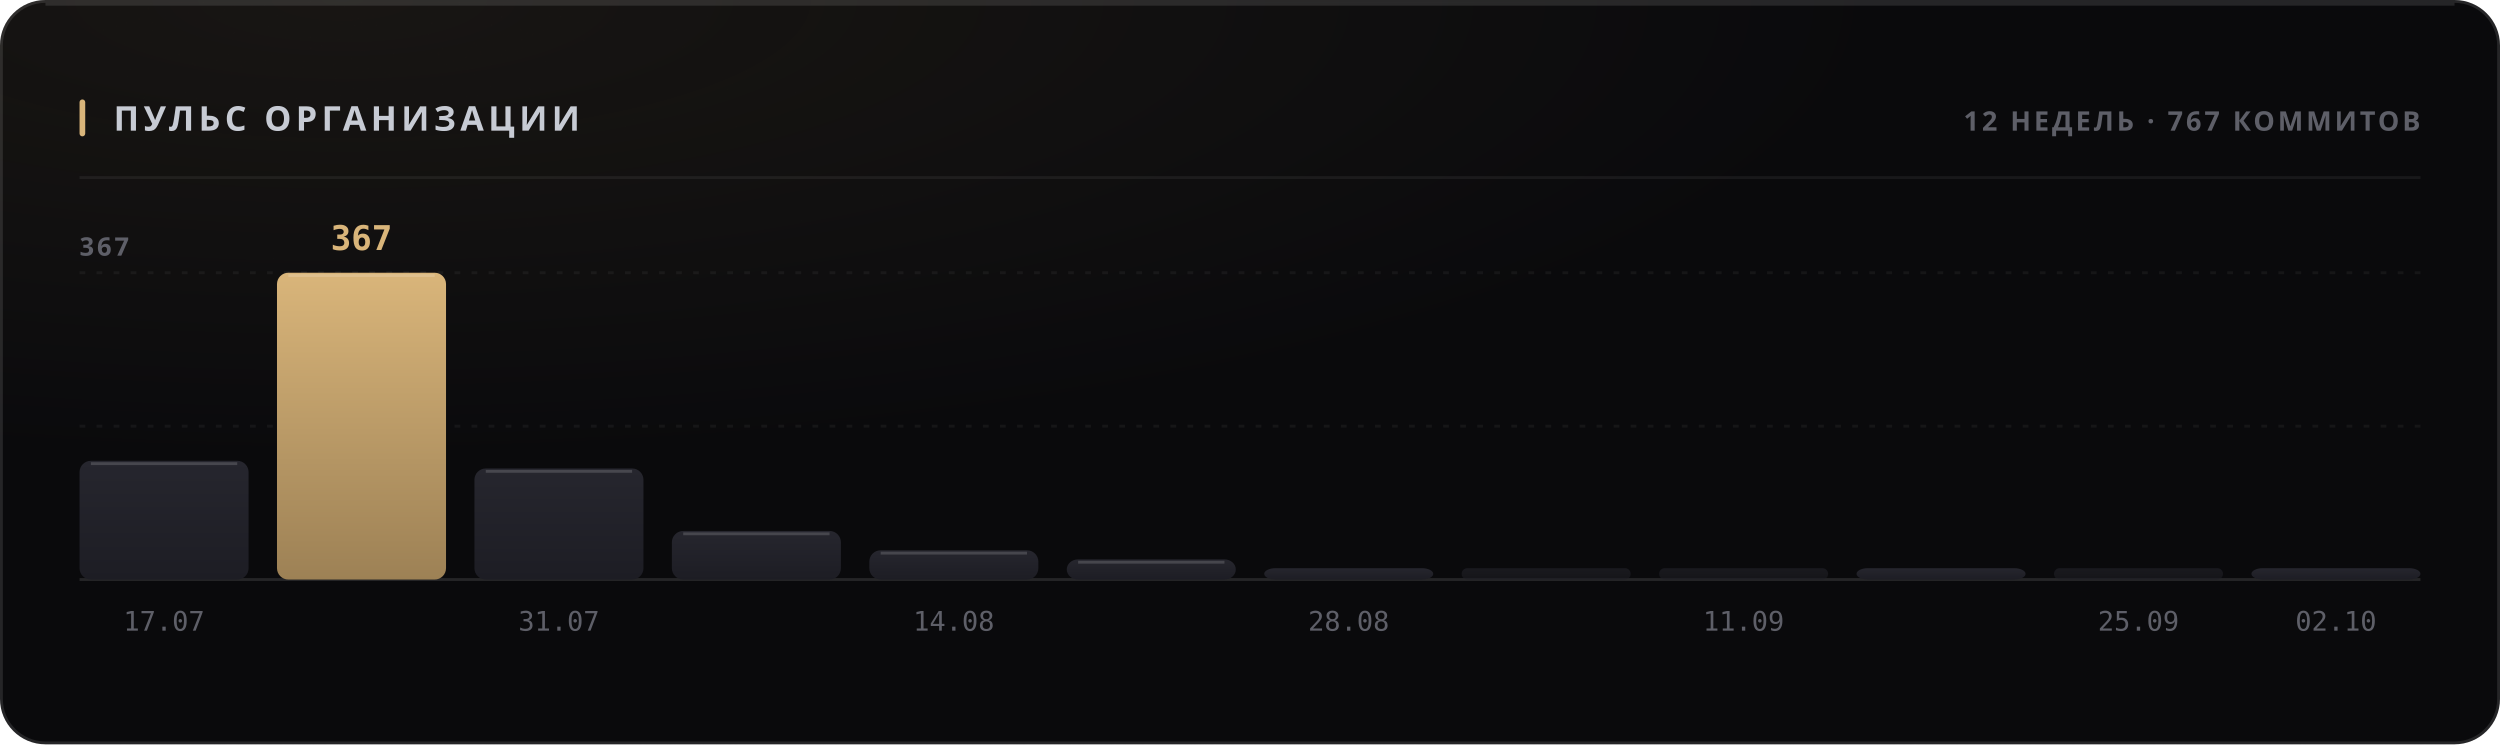
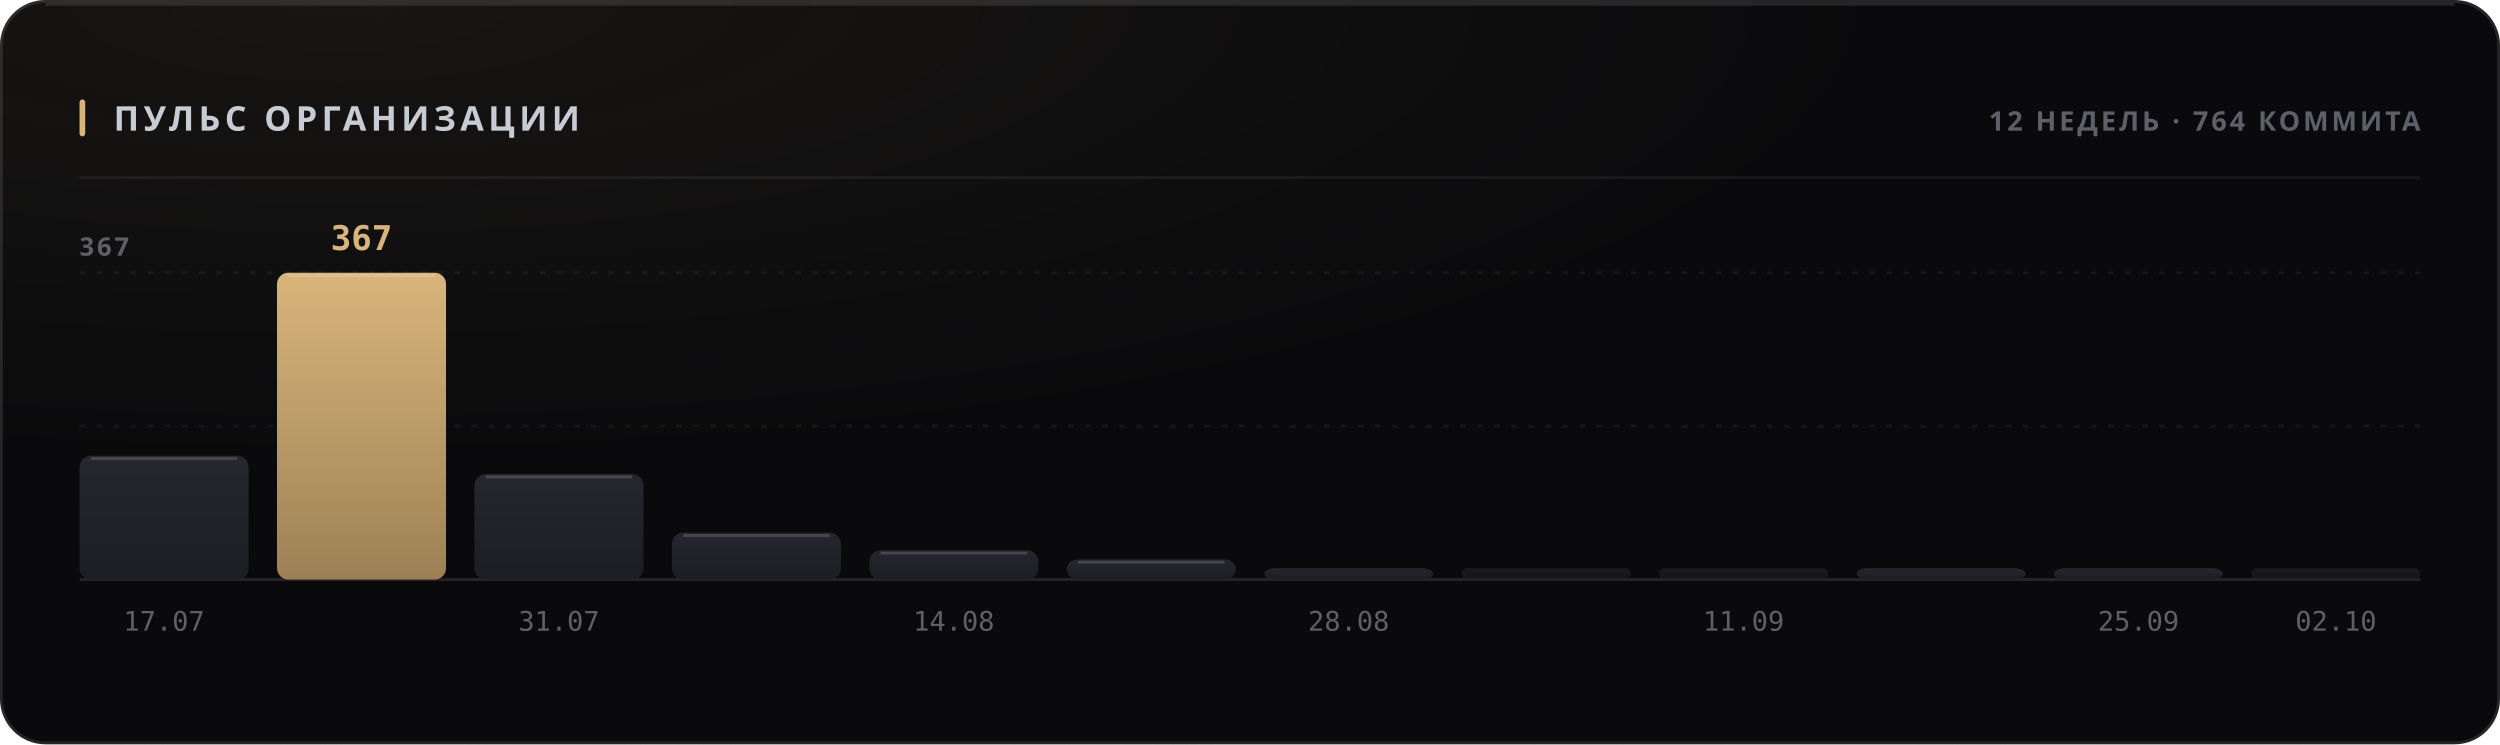
<svg xmlns="http://www.w3.org/2000/svg" width="880" height="262" viewBox="0 0 880 262" role="img">
  <style>
  text { font-family: -apple-system, BlinkMacSystemFont, 'Segoe UI', 'Noto Sans', Helvetica, Arial, sans-serif; }
  .mono { font-family: ui-monospace, 'SF Mono', 'Cascadia Mono', 'DejaVu Sans Mono', Menlo, Consolas, monospace; font-variant-numeric: tabular-nums; }
  .caps { letter-spacing: .1em; text-transform: uppercase; }

  @keyframes sheen  { from { transform: translateX(-120%); } to { transform: translateX(260%); } }
  @keyframes rise   { from { opacity: 0; transform: translateY(6px); } to { opacity: 1; transform: none; } }
  @keyframes slide  { from { opacity: 0; transform: translateX(-8px); } to { opacity: 1; transform: none; } }
  @keyframes grow   { from { transform: scaleY(0); } to { transform: scaleY(1); } }
  @keyframes widen  { from { transform: scaleX(0); } to { transform: scaleX(1); } }
  @keyframes draw   { from { stroke-dashoffset: 200; } to { stroke-dashoffset: 0; } }

  .sheen { animation: sheen 5.5s cubic-bezier(.45,0,.2,1) infinite; }
  .rise  { animation: rise .5s cubic-bezier(.16,1,.3,1) both; }
  .slide { animation: slide .42s cubic-bezier(.16,1,.3,1) both; }
  .bar   { transform-box: fill-box; transform-origin: 50% 100%;
           animation: grow .62s cubic-bezier(.16,1,.3,1) both; }
  .fill  { transform-box: fill-box; transform-origin: 0% 50%;
           animation: widen .8s cubic-bezier(.16,1,.3,1) both; }
  /* The hidden start state lives in the keyframes, never in the static rule.
     A renderer that ignores CSS animations then falls back to the FINISHED
     state — a drawn line, visible text — instead of an empty panel. */
  .spark { stroke-dasharray: 200;
           animation: draw 1.1s cubic-bezier(.16,1,.3,1) both; }

  @media (prefers-reduced-motion: reduce) {
    .sheen { animation: none; opacity: 0; }
    .rise, .slide, .bar, .fill, .spark { animation: none; opacity: 1; transform: none;
                                         stroke-dashoffset: 0; }
  }</style>
  <defs>
    <filter id="grain1" x="0" y="0" width="100%" height="100%">
      <feTurbulence type="fractalNoise" baseFrequency="0.82" numOctaves="3" stitchTiles="stitch" />
      <feColorMatrix type="saturate" values="0" />
    </filter>
    <radialGradient id="wash2" cx="14%" cy="0%" r="62%">
      <stop offset="0%" stop-color="#d9b57a" stop-opacity="0.07" />
      <stop offset="100%" stop-color="#d9b57a" stop-opacity="0" />
    </radialGradient>
    <linearGradient id="barfill3" x1="0" y1="0" x2="0" y2="1">
      <stop offset="0%" stop-color="#26262e" />
      <stop offset="100%" stop-color="#1d1d24" />
    </linearGradient>
    <linearGradient id="barfill4" x1="0" y1="0" x2="0" y2="1">
      <stop offset="0%" stop-color="#d9b57a" />
      <stop offset="100%" stop-color="#9d8155" />
    </linearGradient>
    <linearGradient id="barfill5" x1="0" y1="0" x2="0" y2="1">
      <stop offset="0%" stop-color="#26262e" />
      <stop offset="100%" stop-color="#1d1d24" />
    </linearGradient>
    <linearGradient id="barfill6" x1="0" y1="0" x2="0" y2="1">
      <stop offset="0%" stop-color="#26262e" />
      <stop offset="100%" stop-color="#1d1d24" />
    </linearGradient>
    <linearGradient id="barfill7" x1="0" y1="0" x2="0" y2="1">
      <stop offset="0%" stop-color="#26262e" />
      <stop offset="100%" stop-color="#1d1d24" />
    </linearGradient>
    <linearGradient id="barfill8" x1="0" y1="0" x2="0" y2="1">
      <stop offset="0%" stop-color="#26262e" />
      <stop offset="100%" stop-color="#1d1d24" />
    </linearGradient>
    <linearGradient id="barfill9" x1="0" y1="0" x2="0" y2="1">
      <stop offset="0%" stop-color="#26262e" />
      <stop offset="100%" stop-color="#1d1d24" />
    </linearGradient>
    <linearGradient id="barfill10" x1="0" y1="0" x2="0" y2="1">
      <stop offset="0%" stop-color="#26262e" />
      <stop offset="100%" stop-color="#1d1d24" />
    </linearGradient>
    <linearGradient id="barfill11" x1="0" y1="0" x2="0" y2="1">
      <stop offset="0%" stop-color="#26262e" />
      <stop offset="100%" stop-color="#1d1d24" />
    </linearGradient>
    <linearGradient id="barfill12" x1="0" y1="0" x2="0" y2="1">
      <stop offset="0%" stop-color="#26262e" />
      <stop offset="100%" stop-color="#1d1d24" />
    </linearGradient>
    <linearGradient id="barfill13" x1="0" y1="0" x2="0" y2="1">
      <stop offset="0%" stop-color="#26262e" />
      <stop offset="100%" stop-color="#1d1d24" />
    </linearGradient>
    <linearGradient id="barfill14" x1="0" y1="0" x2="0" y2="1">
      <stop offset="0%" stop-color="#26262e" />
      <stop offset="100%" stop-color="#1d1d24" />
    </linearGradient>
  </defs>
  <rect width="880" height="262" rx="16" fill="#0a0a0c" />
  <rect width="880" height="262" rx="16" fill="url(#wash2)" />
  <rect width="880" height="262" rx="16" filter="url(#grain1)" opacity="0.05" style="mix-blend-mode:overlay" />
  <rect x=".5" y=".5" width="879" height="261" rx="15.5" fill="none" stroke="rgba(255,255,255,0.11)" />
  <path d="M16 1.5 H864" stroke="rgba(255,255,255,0.112)" stroke-width="1" fill="none" />
  <rect x="28" y="35" width="2" height="13" rx="1" fill="#d9b57a" />
  <text x="40" y="46" font-size="12" font-weight="700" fill="#c7cbd4" letter-spacing="0.13em">ПУЛЬС ОРГАНИЗАЦИИ</text>
-   <text x="852" y="46" font-size="9.5" font-weight="600" fill="#5e5f68" text-anchor="end" letter-spacing="0.11em">12 НЕДЕЛЬ · 767 КОММИТОВ</text>
+   <text x="852" y="46" font-size="9.5" font-weight="600" fill="#5e5f68" text-anchor="end" letter-spacing="0.11em">12 НЕДЕЛЬ · 764 КОММИТА</text>
  <path d="M28 62.5 H852" stroke="rgba(255,255,255,0.06)" stroke-width="1" />
  <path d="M28 150.0 H852" stroke="rgba(255,255,255,0.05)" stroke-width="1" stroke-dasharray="2 4" />
  <path d="M28 96.0 H852" stroke="rgba(255,255,255,0.05)" stroke-width="1" stroke-dasharray="2 4" />
  <path d="M28 204 H852" stroke="rgba(255,255,255,0.11)" stroke-width="1" />
  <text x="28" y="90" font-size="9" font-weight="600" fill="#5e5f68" letter-spacing="0.11em">367</text>
-   <rect class="bar" x="28.0" y="162.2" width="59.5" height="41.8" rx="4" fill="url(#barfill3)" opacity="1" style="animation-delay:0s" />
-   <path d="M32.0 163.2 H83.5" stroke="rgba(255,255,255,0.154)" stroke-width="1" />
+   <rect class="bar" x="28.0" y="160.4" width="59.5" height="43.6" rx="4" fill="url(#barfill3)" opacity="1" style="animation-delay:0s" />
+   <path d="M32.0 161.4 H83.5" stroke="rgba(255,255,255,0.154)" stroke-width="1" />
  <text x="57.75" y="222" font-size="9.5" font-weight="400" fill="#5e5f68" text-anchor="middle" class="mono">17.07</text>
  <rect class="bar" x="97.5" y="96.0" width="59.5" height="108.0" rx="4" fill="url(#barfill4)" opacity="1" style="animation-delay:0.038s" />
  <path d="M101.5 97.0 H153.0" stroke="rgba(255,255,255,0.154)" stroke-width="1" />
  <text x="127.25" y="88" font-size="12" font-weight="700" fill="#d9b57a" text-anchor="middle" class="mono rise" opacity="1">367</text>
-   <rect class="bar" x="167.0" y="164.9" width="59.5" height="39.1" rx="4" fill="url(#barfill5)" opacity="1" style="animation-delay:0.076s" />
-   <path d="M171.0 165.9 H222.5" stroke="rgba(255,255,255,0.154)" stroke-width="1" />
+   <rect class="bar" x="167.0" y="166.9" width="59.5" height="37.1" rx="4" fill="url(#barfill5)" opacity="1" style="animation-delay:0.076s" />
+   <path d="M171.0 167.9 H222.5" stroke="rgba(255,255,255,0.154)" stroke-width="1" />
  <text x="196.75" y="222" font-size="9.5" font-weight="400" fill="#5e5f68" text-anchor="middle" class="mono">31.07</text>
-   <rect class="bar" x="236.5" y="186.9" width="59.5" height="17.1" rx="4" fill="url(#barfill6)" opacity="1" style="animation-delay:0.114s" />
-   <path d="M240.5 187.9 H292.0" stroke="rgba(255,255,255,0.154)" stroke-width="1" />
+   <rect class="bar" x="236.5" y="187.5" width="59.5" height="16.5" rx="4" fill="url(#barfill6)" opacity="1" style="animation-delay:0.114s" />
+   <path d="M240.5 188.5 H292.0" stroke="rgba(255,255,255,0.154)" stroke-width="1" />
  <rect class="bar" x="306.0" y="193.7" width="59.5" height="10.3" rx="4" fill="url(#barfill7)" opacity="1" style="animation-delay:0.152s" />
  <path d="M310.0 194.7 H361.5" stroke="rgba(255,255,255,0.154)" stroke-width="1" />
  <text x="335.75" y="222" font-size="9.5" font-weight="400" fill="#5e5f68" text-anchor="middle" class="mono">14.08</text>
  <rect class="bar" x="375.5" y="196.9" width="59.5" height="7.1" rx="4" fill="url(#barfill8)" opacity="1" style="animation-delay:0.19s" />
  <path d="M379.5 197.9 H431.0" stroke="rgba(255,255,255,0.154)" stroke-width="1" />
  <rect class="bar" x="445.0" y="200.0" width="59.5" height="4.0" rx="4" fill="url(#barfill9)" opacity="1" style="animation-delay:0.228s" />
  <text x="474.75" y="222" font-size="9.5" font-weight="400" fill="#5e5f68" text-anchor="middle" class="mono">28.08</text>
  <rect class="bar" x="514.5" y="200.0" width="59.5" height="4.0" rx="2" fill="url(#barfill10)" opacity="0.55" style="animation-delay:0.266s" />
  <rect class="bar" x="584.0" y="200.0" width="59.5" height="4.0" rx="2" fill="url(#barfill11)" opacity="0.55" style="animation-delay:0.304s" />
  <text x="613.75" y="222" font-size="9.5" font-weight="400" fill="#5e5f68" text-anchor="middle" class="mono">11.09</text>
  <rect class="bar" x="653.5" y="200.0" width="59.5" height="4.0" rx="4" fill="url(#barfill12)" opacity="1" style="animation-delay:0.342s" />
-   <rect class="bar" x="723.0" y="200.0" width="59.5" height="4.0" rx="2" fill="url(#barfill13)" opacity="0.55" style="animation-delay:0.38s" />
+   <rect class="bar" x="723.0" y="200.0" width="59.5" height="4.0" rx="4" fill="url(#barfill13)" opacity="1" style="animation-delay:0.38s" />
  <text x="752.75" y="222" font-size="9.5" font-weight="400" fill="#5e5f68" text-anchor="middle" class="mono">25.09</text>
-   <rect class="bar" x="792.5" y="200.0" width="59.5" height="4.0" rx="4" fill="url(#barfill14)" opacity="1" style="animation-delay:0.418s" />
+   <rect class="bar" x="792.5" y="200.0" width="59.5" height="4.0" rx="2" fill="url(#barfill14)" opacity="0.55" style="animation-delay:0.418s" />
  <text x="822.25" y="222" font-size="9.5" font-weight="400" fill="#5e5f68" text-anchor="middle" class="mono">02.10</text>
</svg>
